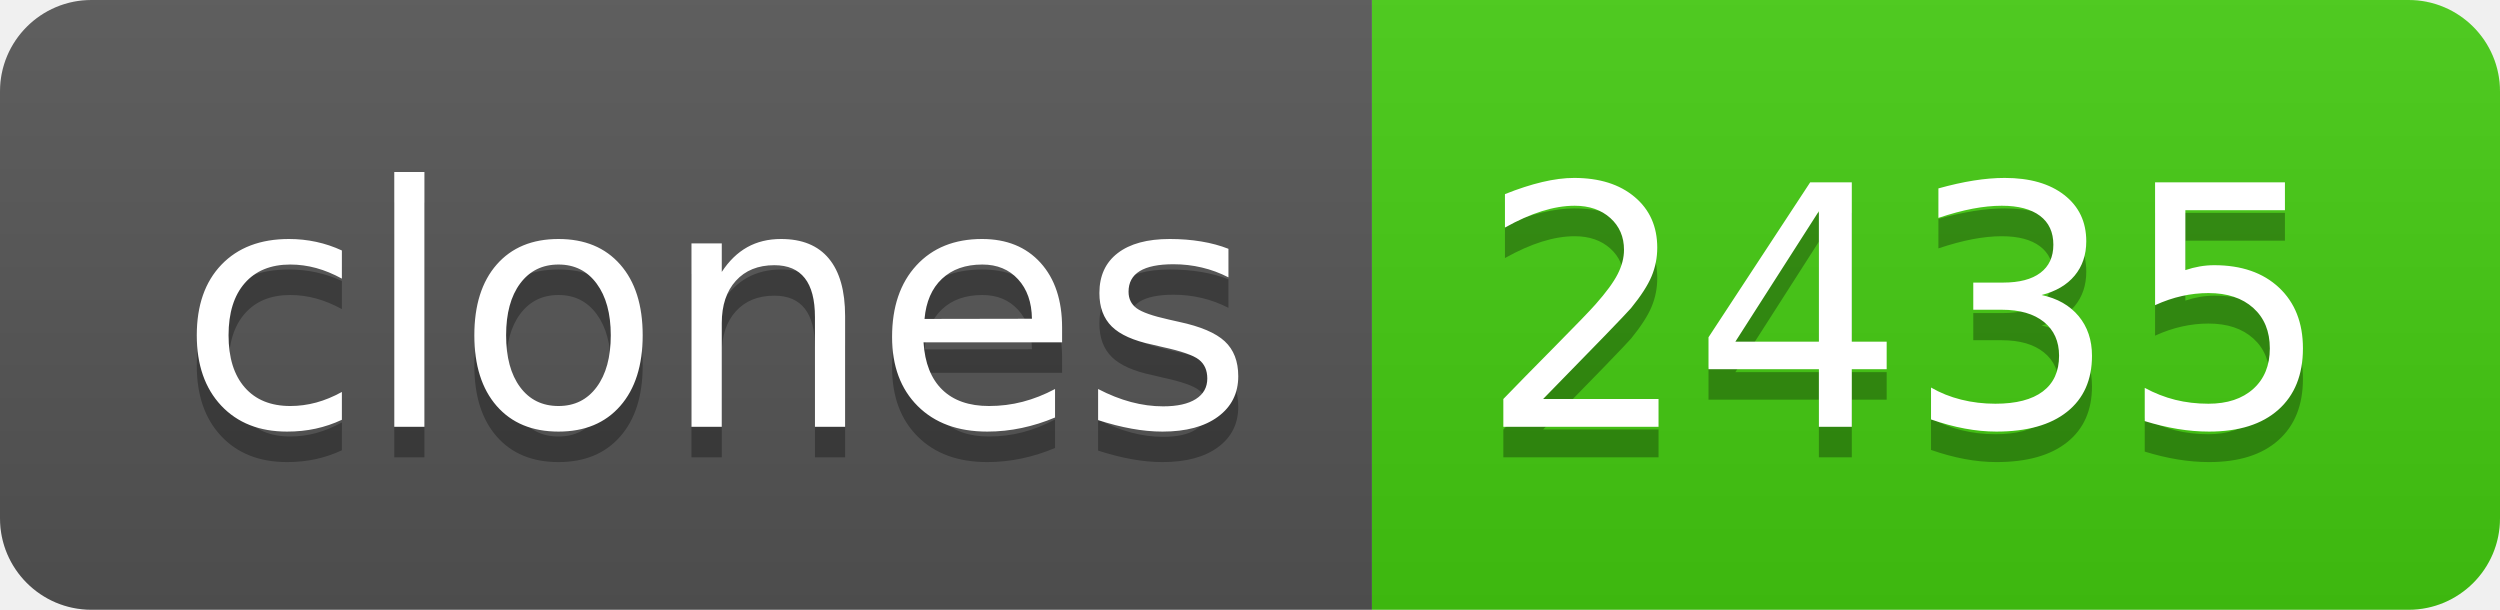
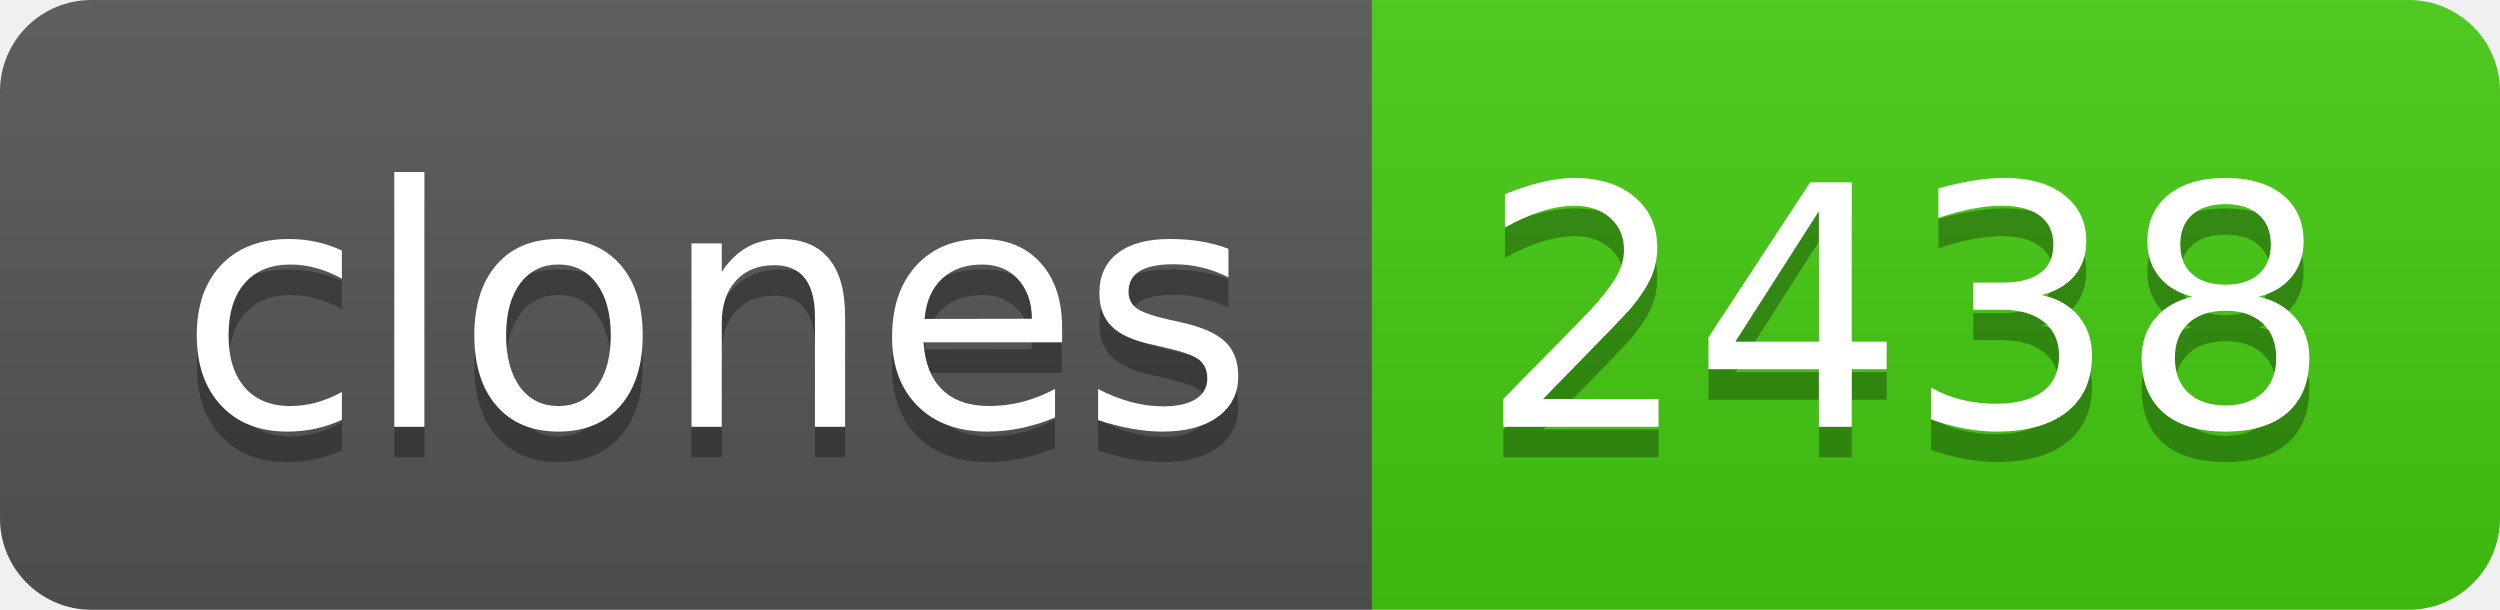
- <svg xmlns="http://www.w3.org/2000/svg" width="82" height="20" role="img" aria-label="clones: 2435">
+ <svg xmlns="http://www.w3.org/2000/svg" width="82" height="20" role="img" aria-label="clones: 2438">
  <linearGradient id="s" x2="0" y2="100%">
    <stop offset="0" stop-color="#bbb" stop-opacity=".1" />
    <stop offset="1" stop-opacity=".1" />
  </linearGradient>
  <clipPath id="r">
    <rect width="82" height="20" rx="3" fill="#fff" />
  </clipPath>
  <g clip-path="url(#r)">
    <rect width="45" height="20" fill="#555" />
    <rect x="45" width="37" height="20" fill="#4c1" />
    <rect width="82" height="20" fill="url(#s)" />
  </g>
  <g fill="#fff" text-anchor="middle" font-family="Verdana,Geneva,DejaVu Sans,sans-serif" text-rendering="geometricPrecision" font-size="110">
    <text aria-hidden="true" x="235" y="150" fill="#010101" fill-opacity=".3" transform="scale(.1)" textLength="350">clones</text>
    <text x="235" y="140" transform="scale(.1)" fill="#fff" textLength="350">clones</text>
-     <text aria-hidden="true" x="625" y="150" fill="#010101" fill-opacity=".3" transform="scale(.1)" textLength="270">2435</text>
-     <text x="625" y="140" transform="scale(.1)" fill="#fff" textLength="270">2435</text>
+     <text aria-hidden="true" x="625" y="150" fill="#010101" fill-opacity=".3" transform="scale(.1)" textLength="270">2438</text>
+     <text x="625" y="140" transform="scale(.1)" fill="#fff" textLength="270">2438</text>
  </g>
</svg>
